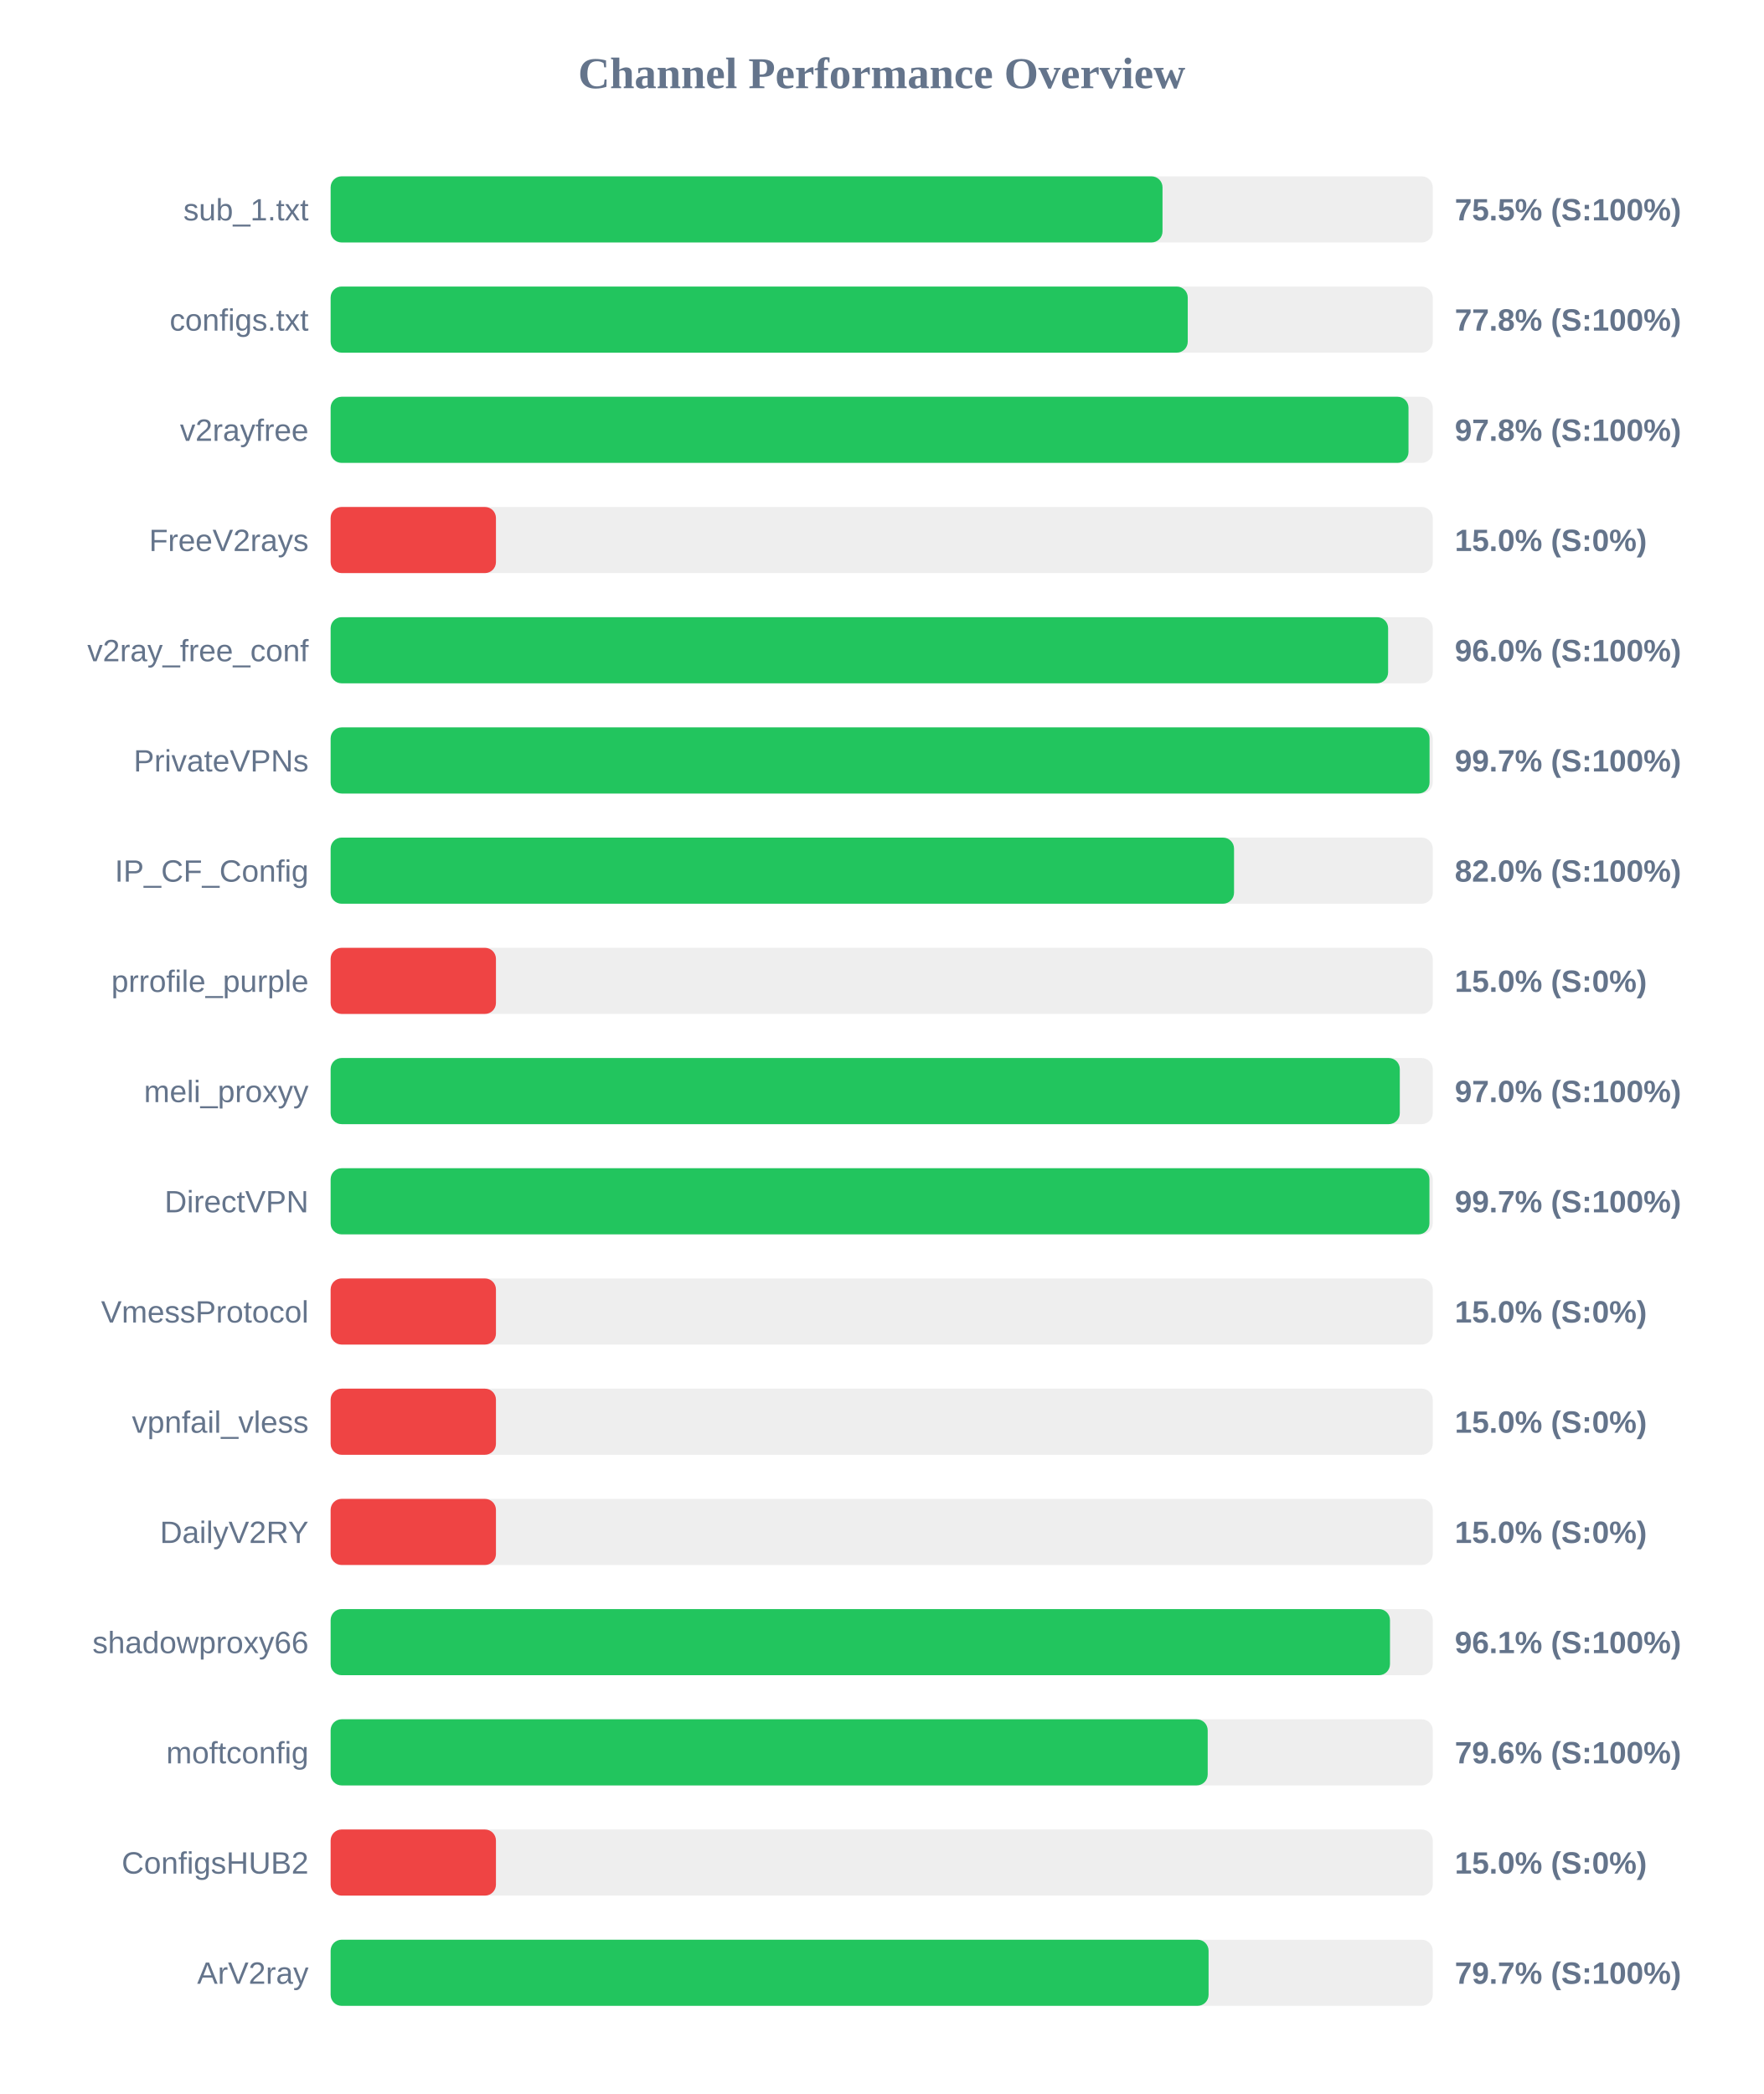
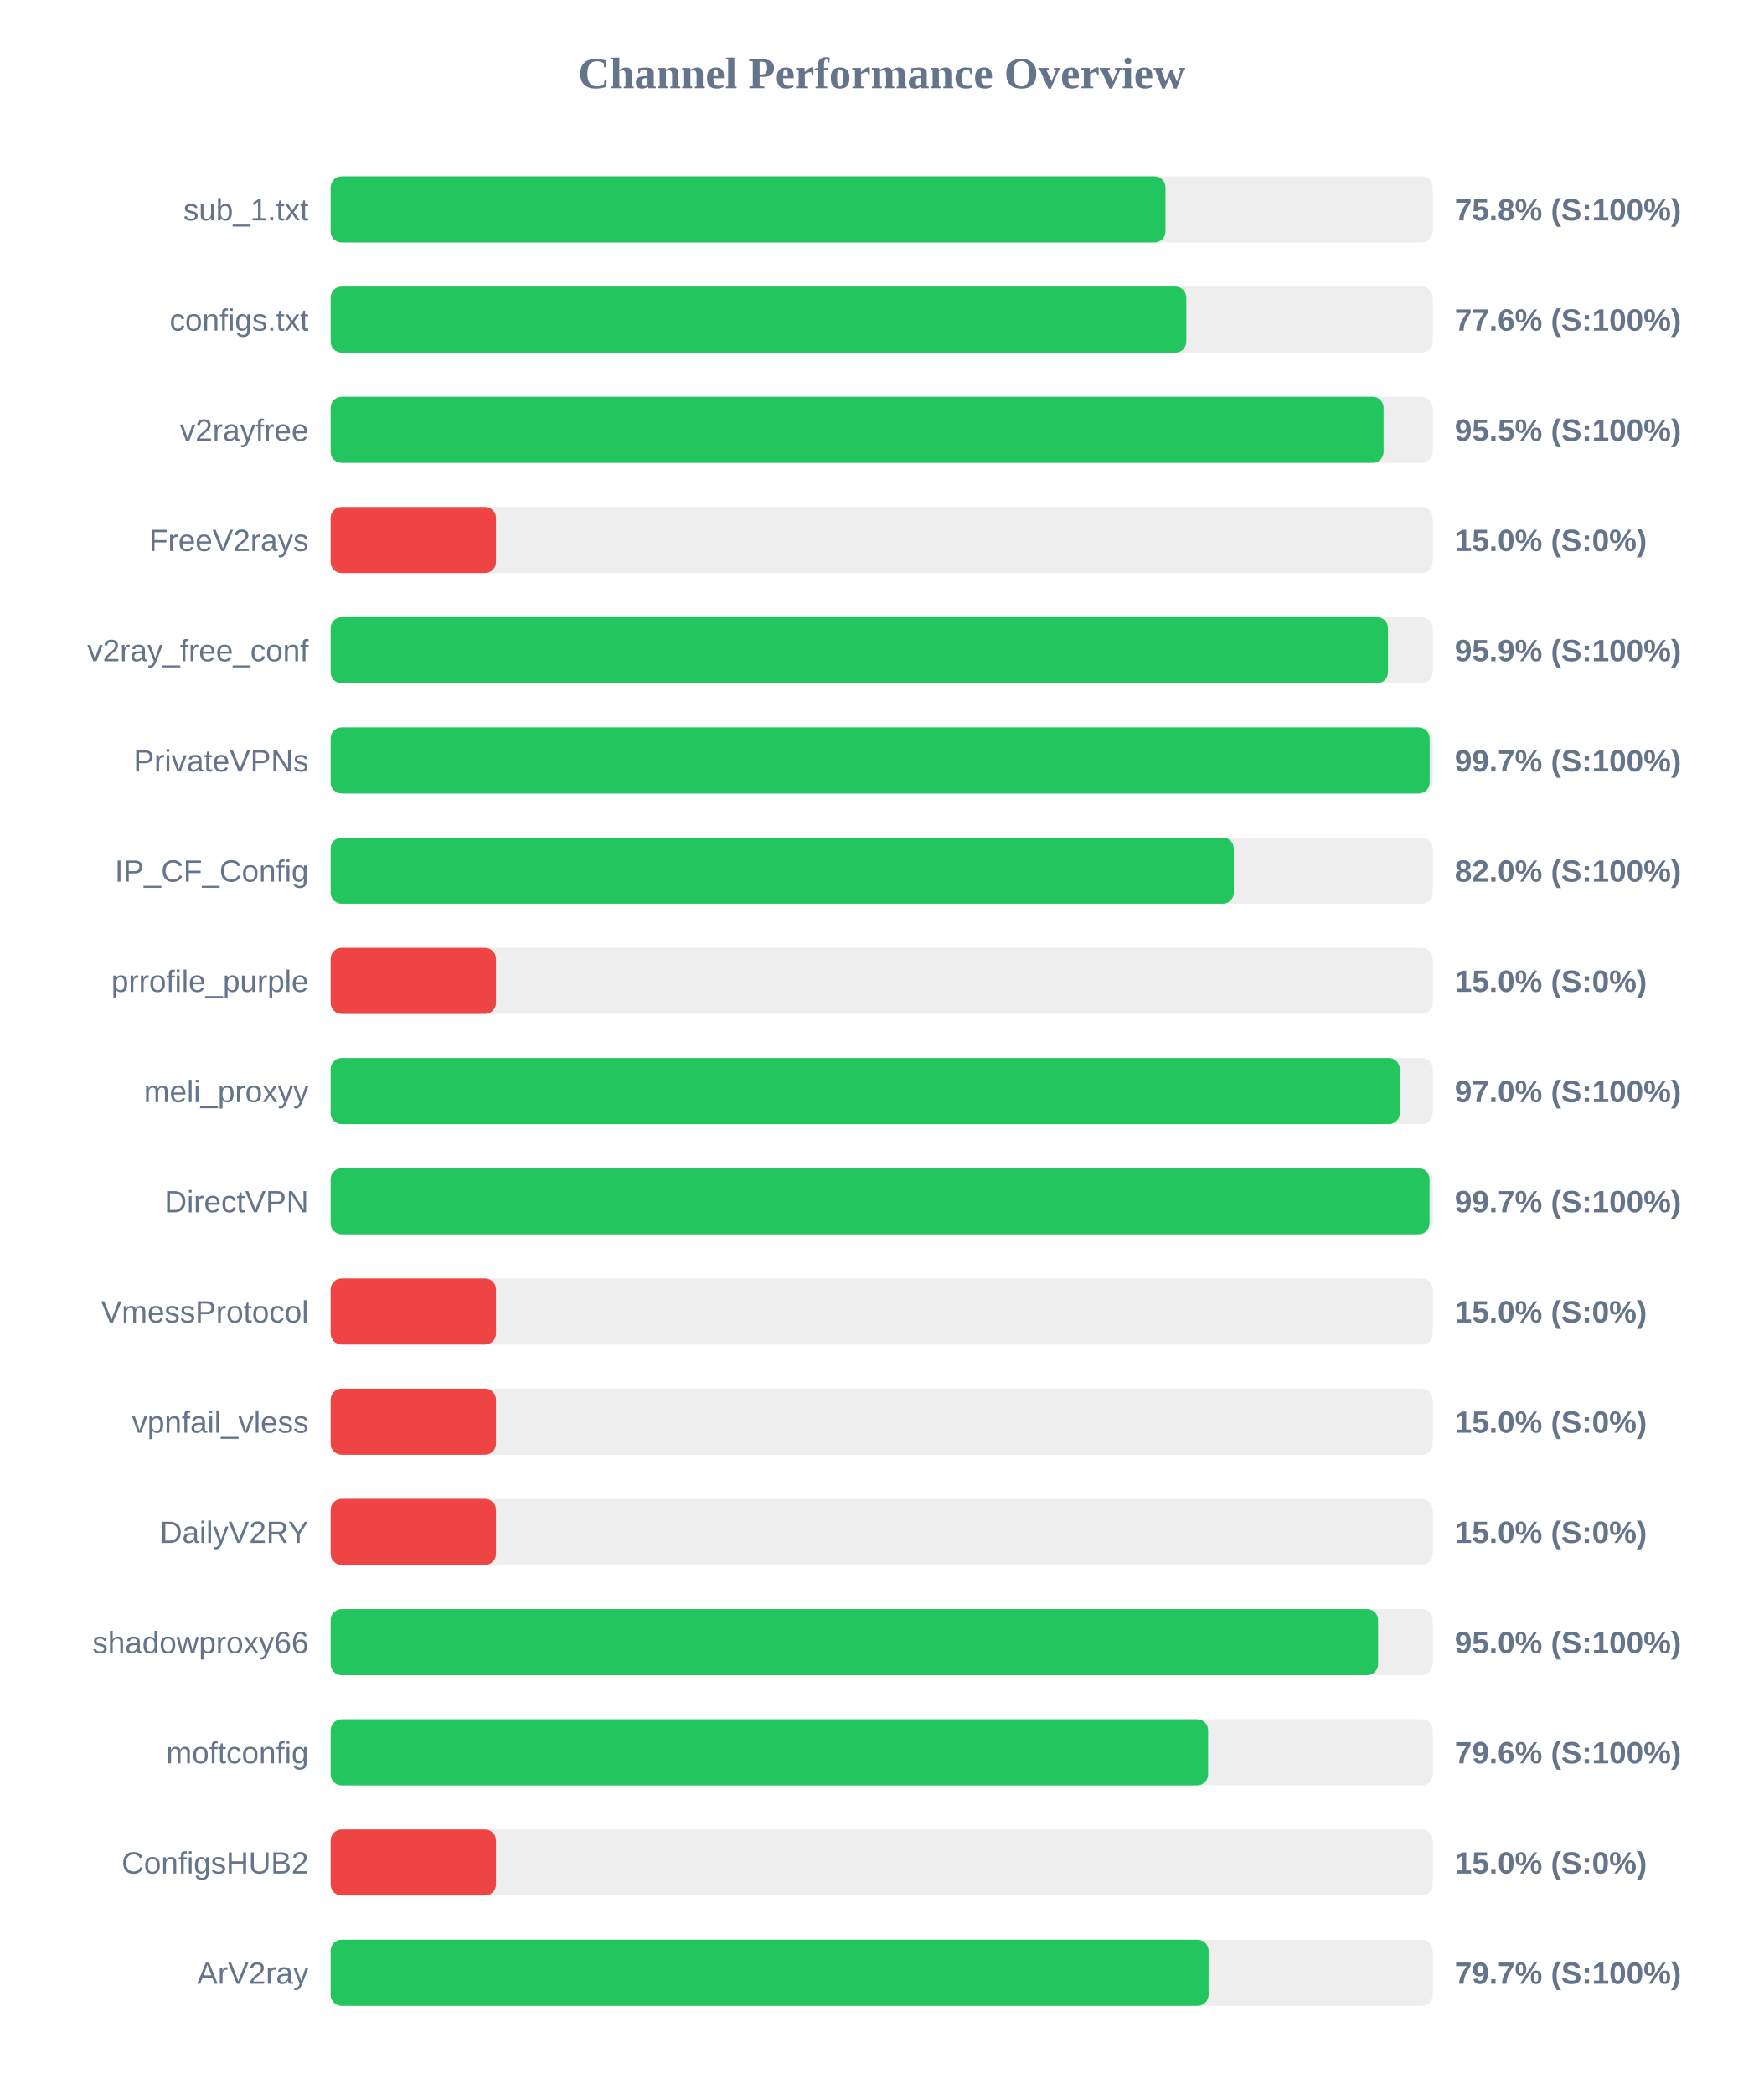
<svg xmlns="http://www.w3.org/2000/svg" width="800" height="950" version="1.1">
  <style>
        .row { font: 14px Arial; fill: #64748b; }
        .score { font: bold 14px Arial; fill: #64748b; }
    </style>
  <text x="400" y="40" text-anchor="middle" font-size="20px" font-weight="bold" fill="#64748b">Channel Performance Overview</text>
  <rect x="150" y="80" width="500" height="30" fill="#eee" rx="5" />
-   <rect x="150" y="80" width="377.4" height="30" fill="#22c55e" rx="5" />
+   <rect x="150" y="80" width="378.75" height="30" fill="#22c55e" rx="5" />
  <text x="140" y="100" text-anchor="end" class="row">sub_1.txt</text>
-   <text x="660" y="100" text-anchor="start" class="score">75.5% (S:100%)</text>
+   <text x="660" y="100" text-anchor="start" class="score">75.8% (S:100%)</text>
  <rect x="150" y="130" width="500" height="30" fill="#eee" rx="5" />
-   <rect x="150" y="130" width="388.85" height="30" fill="#22c55e" rx="5" />
+   <rect x="150" y="130" width="388.2" height="30" fill="#22c55e" rx="5" />
  <text x="140" y="150" text-anchor="end" class="row">configs.txt</text>
-   <text x="660" y="150" text-anchor="start" class="score">77.8% (S:100%)</text>
+   <text x="660" y="150" text-anchor="start" class="score">77.6% (S:100%)</text>
  <rect x="150" y="180" width="500" height="30" fill="#eee" rx="5" />
-   <rect x="150" y="180" width="489.0" height="30" fill="#22c55e" rx="5" />
+   <rect x="150" y="180" width="477.7" height="30" fill="#22c55e" rx="5" />
  <text x="140" y="200" text-anchor="end" class="row">v2rayfree</text>
-   <text x="660" y="200" text-anchor="start" class="score">97.8% (S:100%)</text>
+   <text x="660" y="200" text-anchor="start" class="score">95.5% (S:100%)</text>
  <rect x="150" y="230" width="500" height="30" fill="#eee" rx="5" />
  <rect x="150" y="230" width="75.0" height="30" fill="#ef4444" rx="5" />
  <text x="140" y="250" text-anchor="end" class="row">FreeV2rays</text>
  <text x="660" y="250" text-anchor="start" class="score">15.0% (S:0%)</text>
  <rect x="150" y="280" width="500" height="30" fill="#eee" rx="5" />
-   <rect x="150" y="280" width="479.75" height="30" fill="#22c55e" rx="5" />
+   <rect x="150" y="280" width="479.7" height="30" fill="#22c55e" rx="5" />
  <text x="140" y="300" text-anchor="end" class="row">v2ray_free_conf</text>
-   <text x="660" y="300" text-anchor="start" class="score">96.0% (S:100%)</text>
+   <text x="660" y="300" text-anchor="start" class="score">95.9% (S:100%)</text>
  <rect x="150" y="330" width="500" height="30" fill="#eee" rx="5" />
-   <rect x="150" y="330" width="498.55" height="30" fill="#22c55e" rx="5" />
+   <rect x="150" y="330" width="498.6" height="30" fill="#22c55e" rx="5" />
  <text x="140" y="350" text-anchor="end" class="row">PrivateVPNs</text>
  <text x="660" y="350" text-anchor="start" class="score">99.7% (S:100%)</text>
  <rect x="150" y="380" width="500" height="30" fill="#eee" rx="5" />
-   <rect x="150" y="380" width="409.85" height="30" fill="#22c55e" rx="5" />
+   <rect x="150" y="380" width="409.75" height="30" fill="#22c55e" rx="5" />
  <text x="140" y="400" text-anchor="end" class="row">IP_CF_Config</text>
  <text x="660" y="400" text-anchor="start" class="score">82.0% (S:100%)</text>
  <rect x="150" y="430" width="500" height="30" fill="#eee" rx="5" />
  <rect x="150" y="430" width="75.0" height="30" fill="#ef4444" rx="5" />
  <text x="140" y="450" text-anchor="end" class="row">prrofile_purple</text>
  <text x="660" y="450" text-anchor="start" class="score">15.0% (S:0%)</text>
  <rect x="150" y="480" width="500" height="30" fill="#eee" rx="5" />
  <rect x="150" y="480" width="485.05" height="30" fill="#22c55e" rx="5" />
  <text x="140" y="500" text-anchor="end" class="row">meli_proxyy</text>
  <text x="660" y="500" text-anchor="start" class="score">97.0% (S:100%)</text>
  <rect x="150" y="530" width="500" height="30" fill="#eee" rx="5" />
-   <rect x="150" y="530" width="498.5" height="30" fill="#22c55e" rx="5" />
+   <rect x="150" y="530" width="498.55" height="30" fill="#22c55e" rx="5" />
  <text x="140" y="550" text-anchor="end" class="row">DirectVPN</text>
  <text x="660" y="550" text-anchor="start" class="score">99.7% (S:100%)</text>
  <rect x="150" y="580" width="500" height="30" fill="#eee" rx="5" />
  <rect x="150" y="580" width="75.0" height="30" fill="#ef4444" rx="5" />
  <text x="140" y="600" text-anchor="end" class="row">VmessProtocol</text>
  <text x="660" y="600" text-anchor="start" class="score">15.0% (S:0%)</text>
  <rect x="150" y="630" width="500" height="30" fill="#eee" rx="5" />
  <rect x="150" y="630" width="75.0" height="30" fill="#ef4444" rx="5" />
  <text x="140" y="650" text-anchor="end" class="row">vpnfail_vless</text>
  <text x="660" y="650" text-anchor="start" class="score">15.0% (S:0%)</text>
  <rect x="150" y="680" width="500" height="30" fill="#eee" rx="5" />
  <rect x="150" y="680" width="75.0" height="30" fill="#ef4444" rx="5" />
  <text x="140" y="700" text-anchor="end" class="row">DailyV2RY</text>
  <text x="660" y="700" text-anchor="start" class="score">15.0% (S:0%)</text>
  <rect x="150" y="730" width="500" height="30" fill="#eee" rx="5" />
-   <rect x="150" y="730" width="480.6" height="30" fill="#22c55e" rx="5" />
+   <rect x="150" y="730" width="475.2" height="30" fill="#22c55e" rx="5" />
  <text x="140" y="750" text-anchor="end" class="row">shadowproxy66</text>
-   <text x="660" y="750" text-anchor="start" class="score">96.1% (S:100%)</text>
+   <text x="660" y="750" text-anchor="start" class="score">95.0% (S:100%)</text>
  <rect x="150" y="780" width="500" height="30" fill="#eee" rx="5" />
-   <rect x="150" y="780" width="397.9" height="30" fill="#22c55e" rx="5" />
+   <rect x="150" y="780" width="398.1" height="30" fill="#22c55e" rx="5" />
  <text x="140" y="800" text-anchor="end" class="row">moftconfig</text>
  <text x="660" y="800" text-anchor="start" class="score">79.6% (S:100%)</text>
  <rect x="150" y="830" width="500" height="30" fill="#eee" rx="5" />
  <rect x="150" y="830" width="75.0" height="30" fill="#ef4444" rx="5" />
  <text x="140" y="850" text-anchor="end" class="row">ConfigsHUB2</text>
  <text x="660" y="850" text-anchor="start" class="score">15.0% (S:0%)</text>
  <rect x="150" y="880" width="500" height="30" fill="#eee" rx="5" />
  <rect x="150" y="880" width="398.3" height="30" fill="#22c55e" rx="5" />
  <text x="140" y="900" text-anchor="end" class="row">ArV2ray</text>
  <text x="660" y="900" text-anchor="start" class="score">79.7% (S:100%)</text>
</svg>
